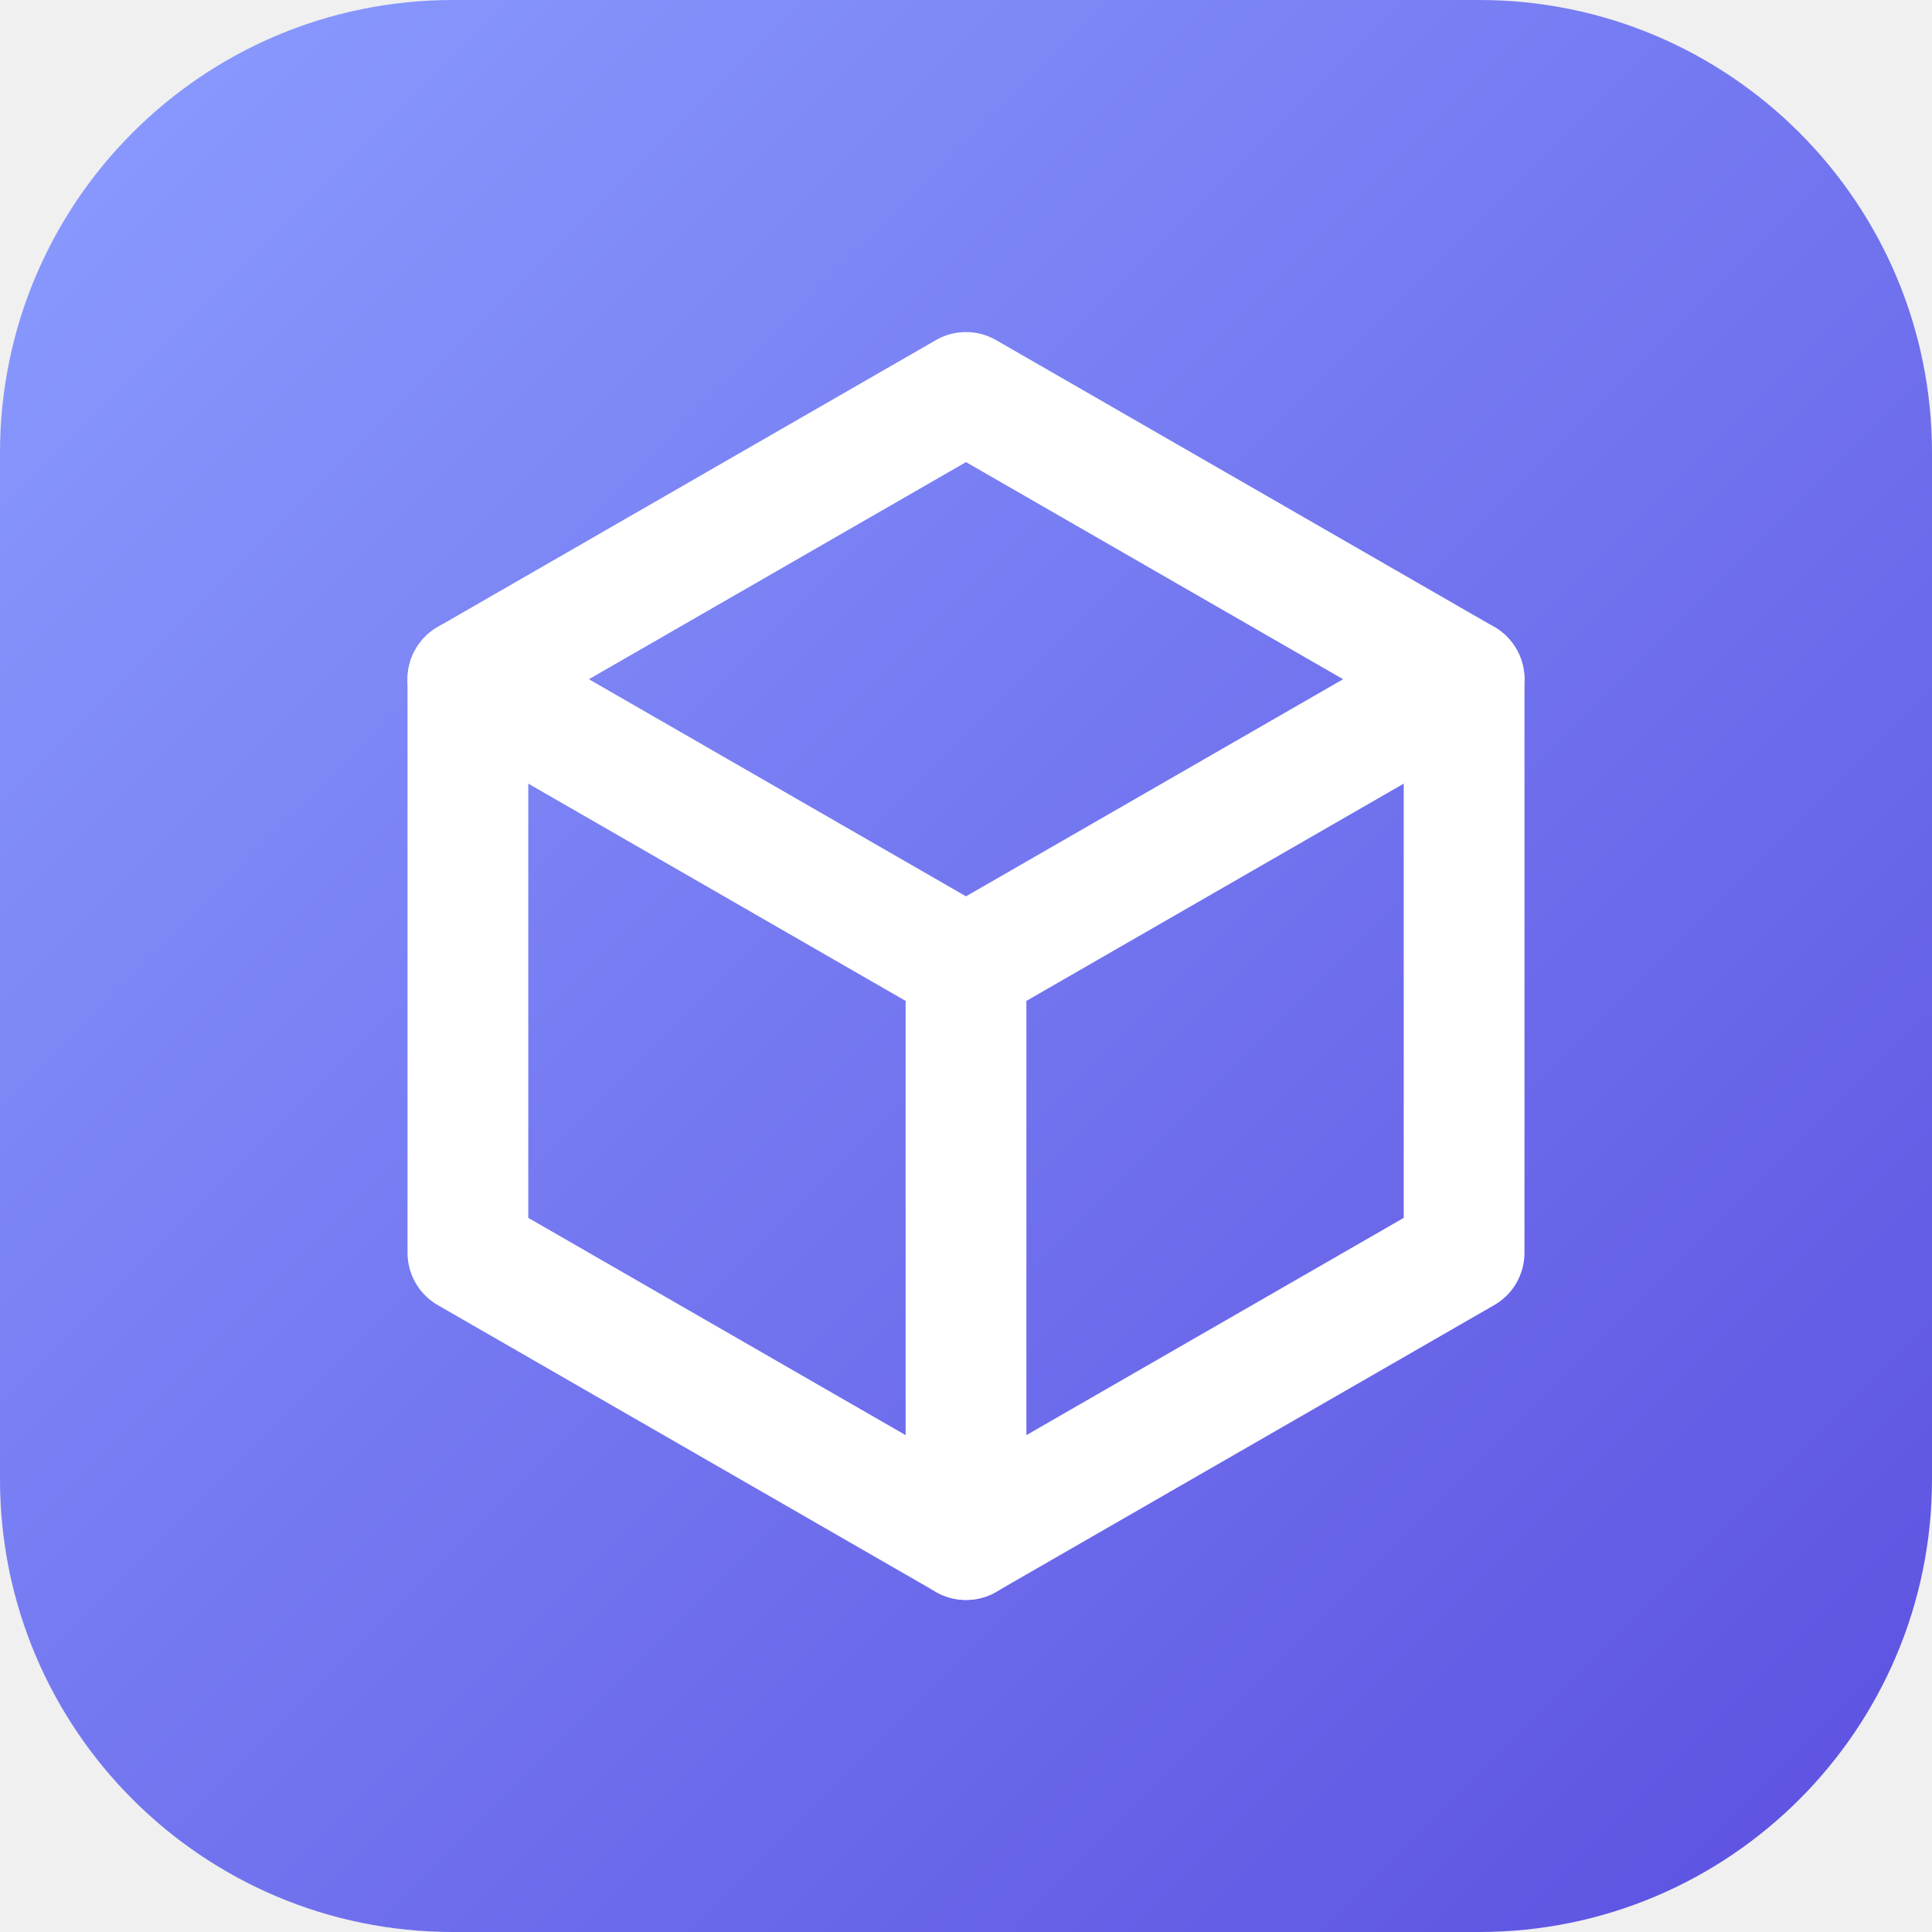
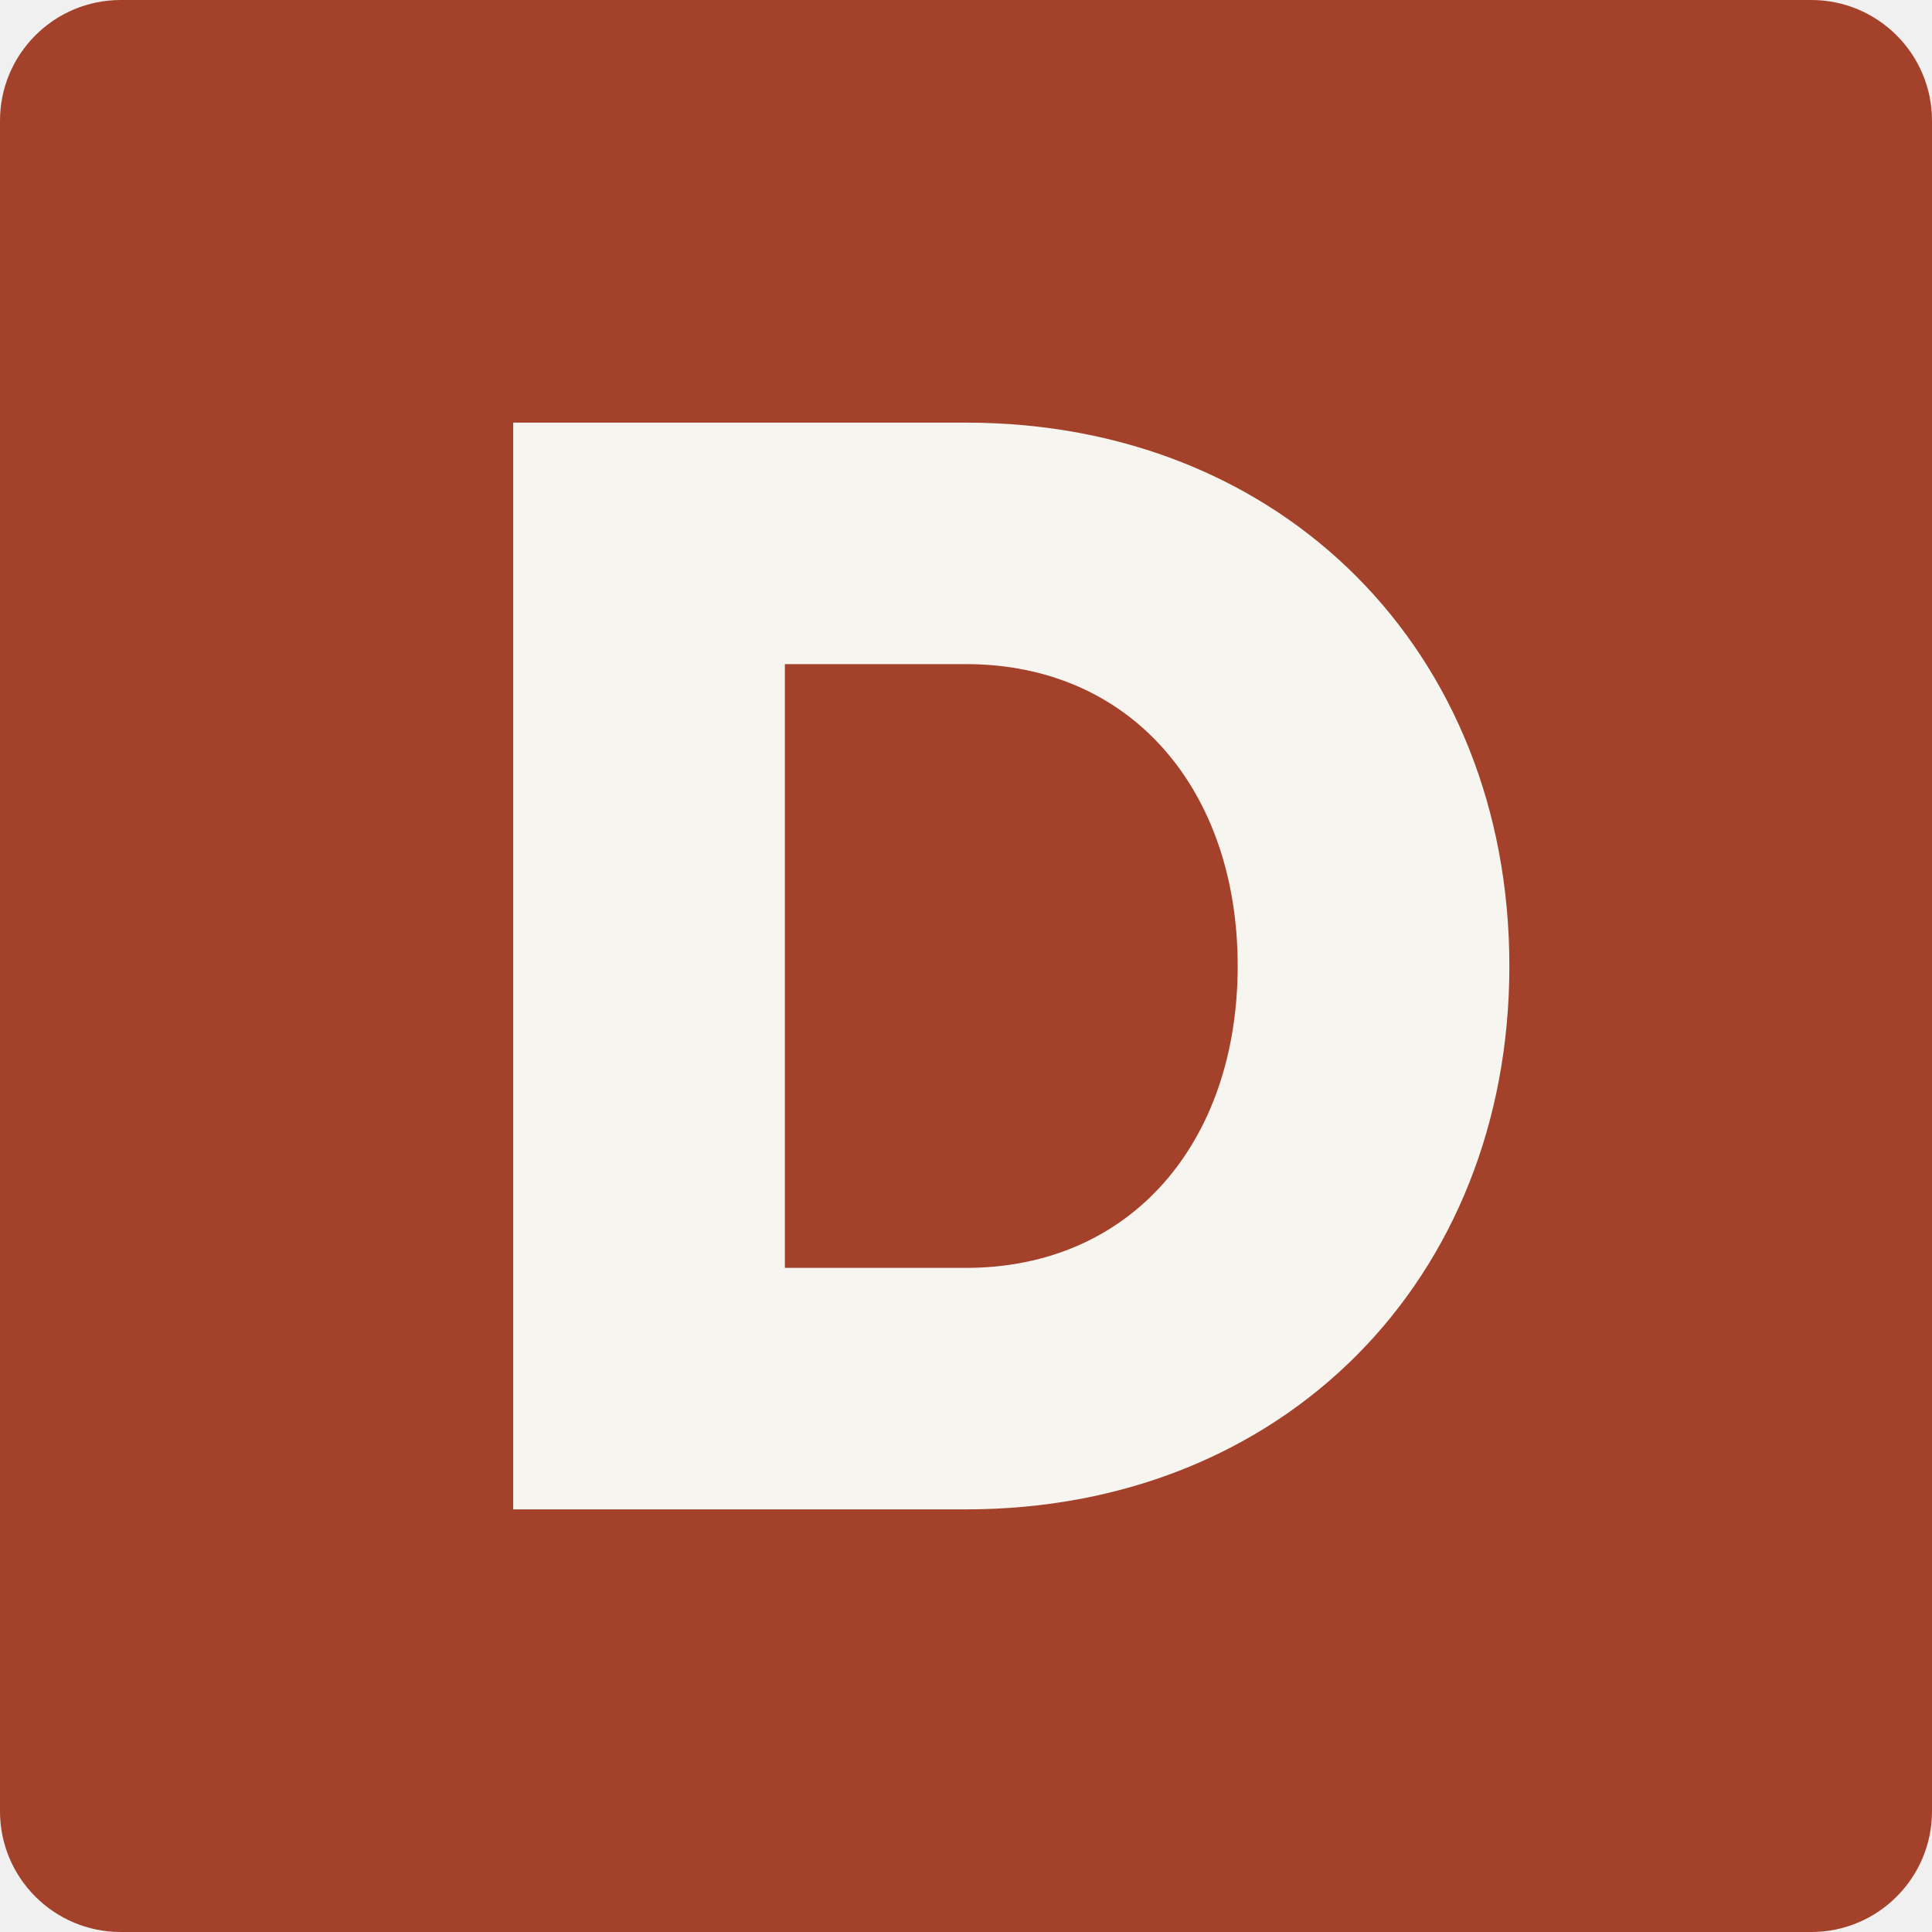
<svg xmlns="http://www.w3.org/2000/svg" viewBox="0 0 64 64">
-   <defs>
-     <linearGradient id="g" x1="0" y1="0" x2="1" y2="1">
-       <stop offset="0" stop-color="#8b9dff" />
-       <stop offset="1" stop-color="#5b4fe0" />
-     </linearGradient>
-   </defs>
-   <rect width="64" height="64" rx="15" fill="url(#g)" />
-   <path d="M32 13 48.5 22.5v19L32 51 15.5 41.5v-19z" fill="none" stroke="#fff" stroke-width="4" stroke-linejoin="round" />
-   <path d="M15.5 22.5 32 32l16.5-9.5M32 32v19" fill="none" stroke="#fff" stroke-width="4" stroke-linejoin="round" stroke-linecap="round" />
+   <rect width="64" height="64" rx="4" fill="#a3412a" />
+   <path fill="#f7f5f0" fill-rule="evenodd" d="M17 14h15c10.5 0 18 7.6 18 18s-7.5 18-18 18H17zm9 8v20h6c5.5 0 9-4.2 9-10s-3.5-10-9-10z" />
</svg>
